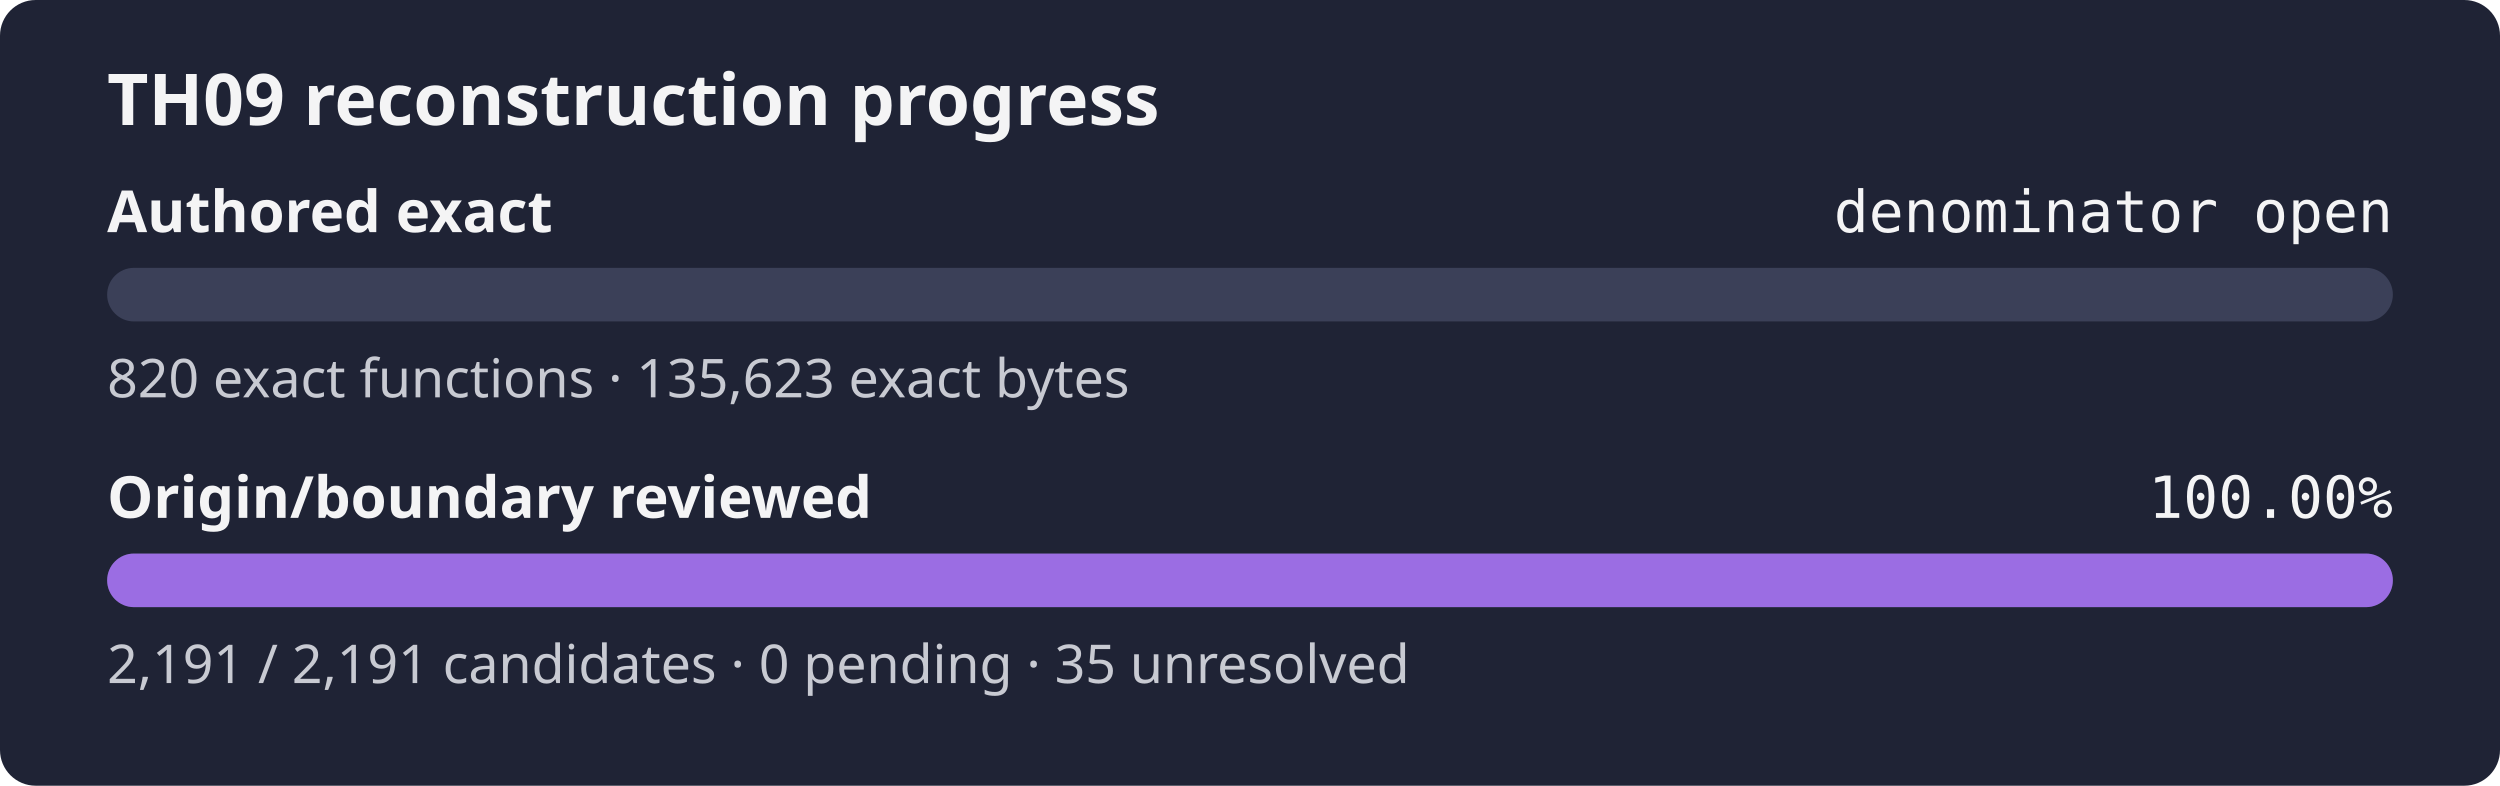
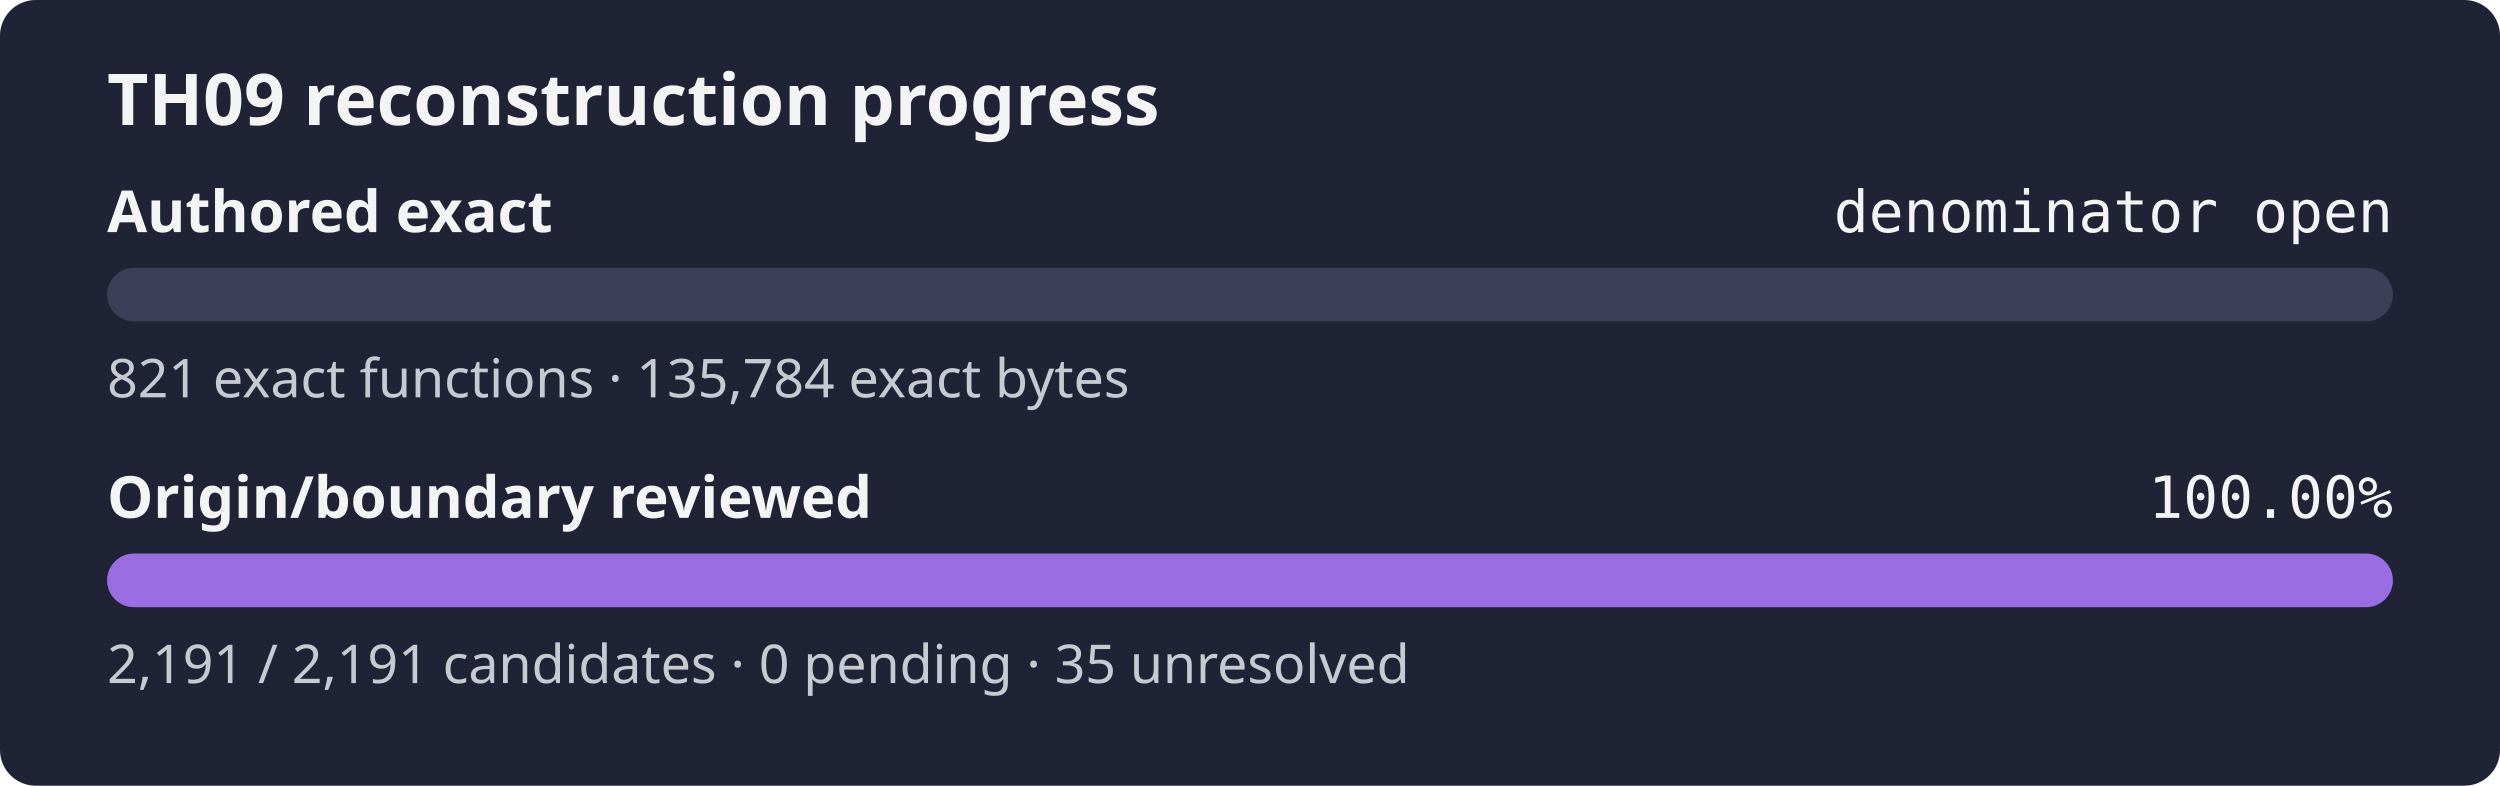
<svg xmlns="http://www.w3.org/2000/svg" width="560" height="176" role="img" aria-label="TH09 reconstruction progress: authored exact denominator open, origin review 100.00%">
  <rect width="560" height="176" rx="8" fill="#1f2335" />
  <text x="24" y="28" fill="#f4f4f5" font-family="sans-serif" font-size="16" font-weight="600">TH09 reconstruction progress</text>
  <text x="24" y="52" fill="#f4f4f5" font-family="sans-serif" font-size="13" font-weight="600">Authored exact</text>
  <text x="536" y="52" fill="#f4f4f5" text-anchor="end" font-family="monospace" font-size="13">denominator open</text>
  <rect x="24" y="60" width="512" height="12" rx="6" fill="#3b4058" />
  <rect x="24" y="60" width="0.00" height="12" rx="6" fill="#9b6de3" />
-   <text x="24" y="89" fill="#c8cad2" font-family="sans-serif" font-size="12">820 exact functions · 135,623 exact bytes</text>
+   <text x="24" y="89" fill="#c8cad2" font-family="sans-serif" font-size="12">821 exact functions · 135,784 exact bytes</text>
  <text x="24" y="116" fill="#f4f4f5" font-family="sans-serif" font-size="13" font-weight="600">Origin/boundary reviewed</text>
  <text x="536" y="116" fill="#f4f4f5" text-anchor="end" font-family="monospace" font-size="13">100.00%</text>
  <rect x="24" y="124" width="512" height="12" rx="6" fill="#3b4058" />
  <rect x="24" y="124" width="512.00" height="12" rx="6" fill="#9b6de3" />
  <text x="24" y="153" fill="#c8cad2" font-family="sans-serif" font-size="12">2,191 / 2,191 candidates · 0 pending · 35 unresolved</text>
</svg>
